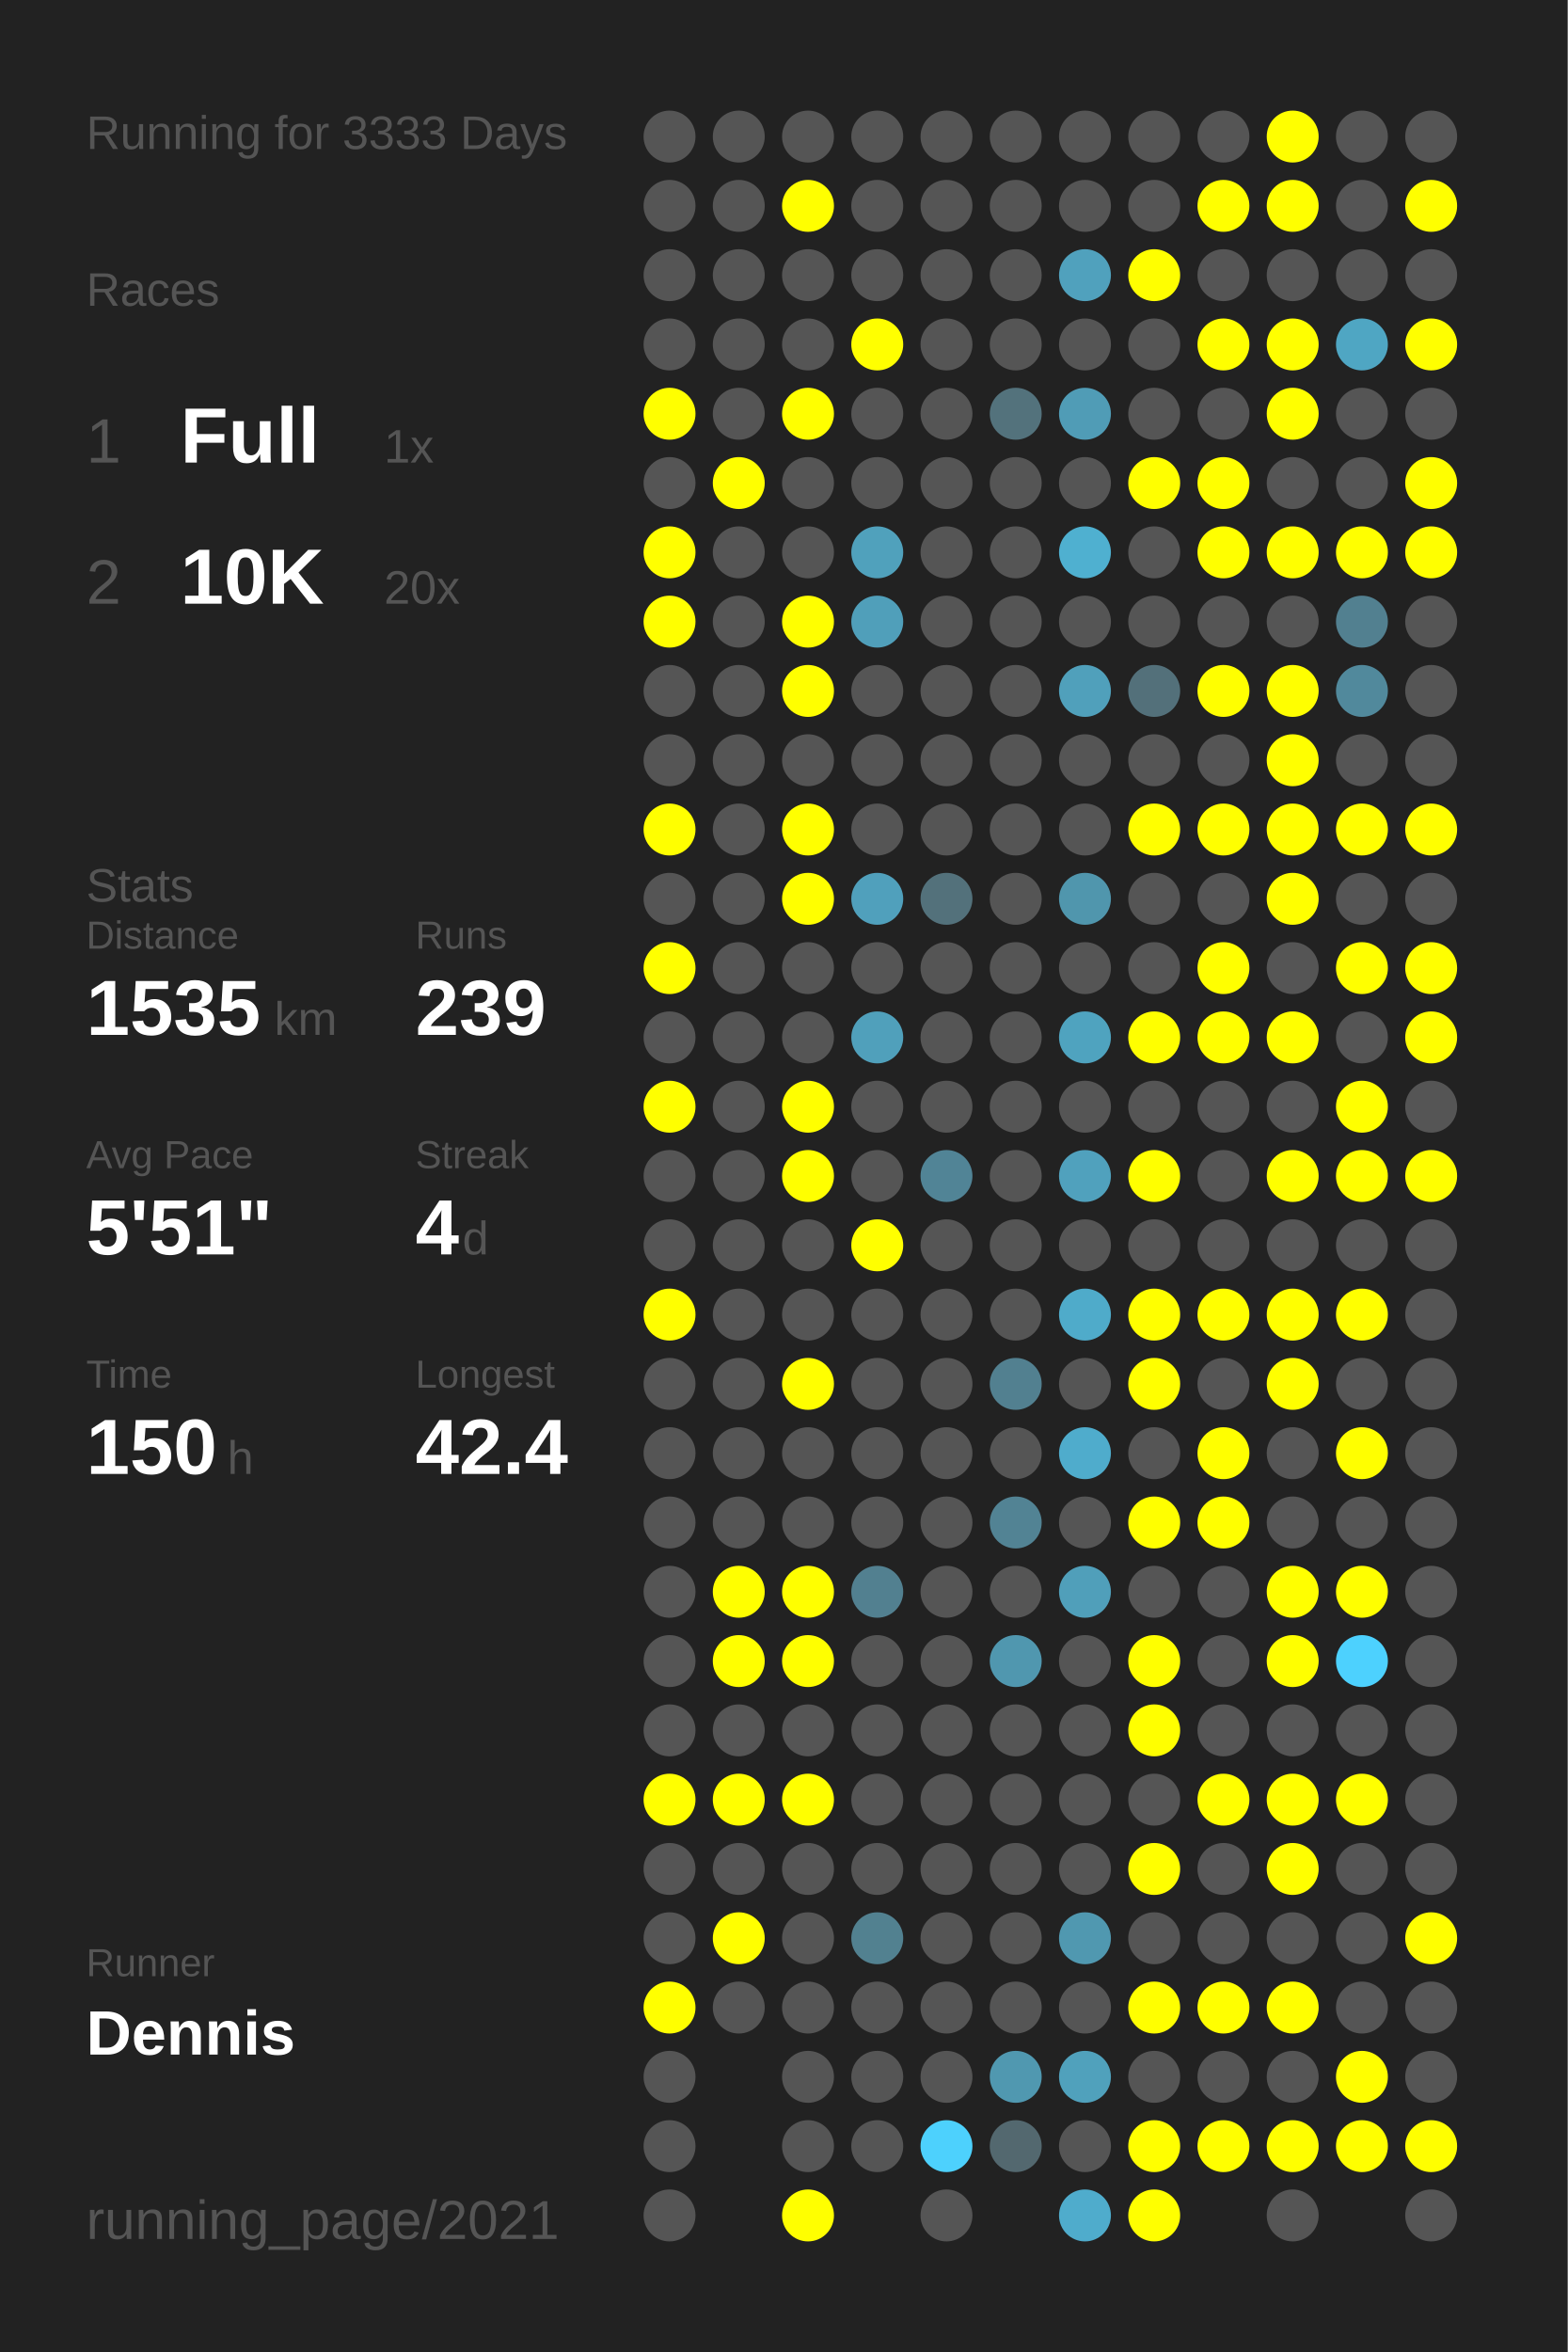
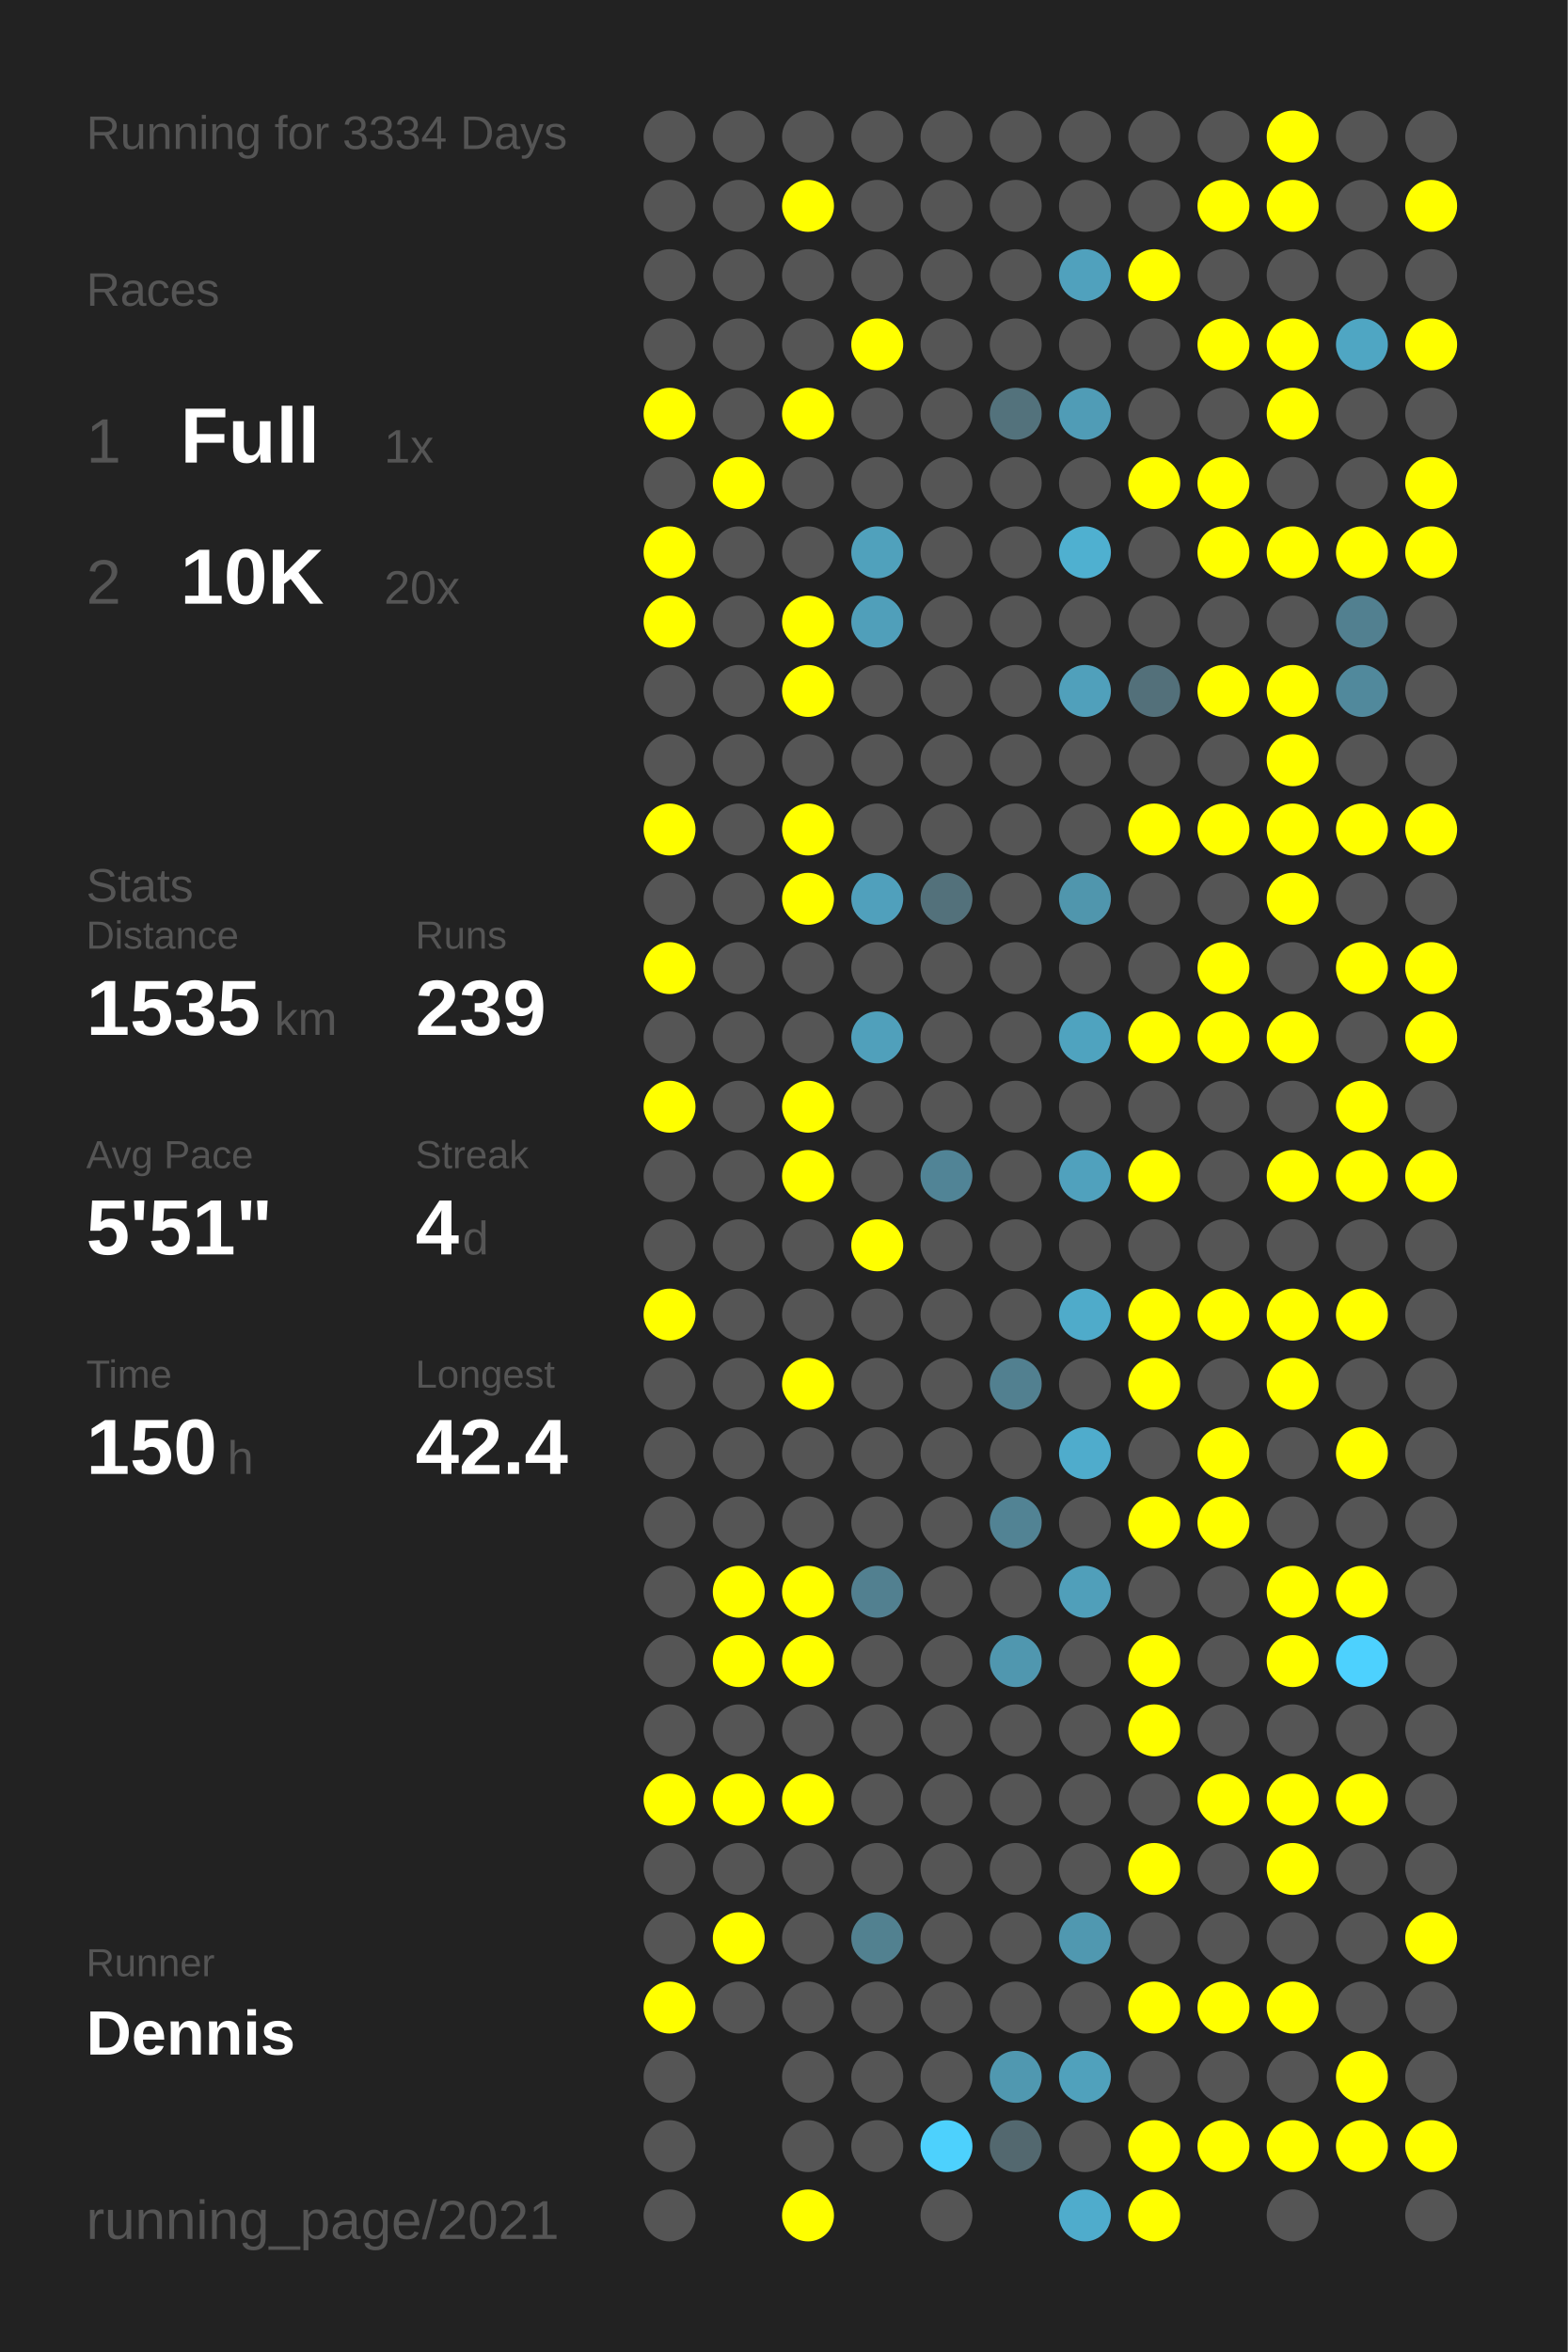
<svg xmlns="http://www.w3.org/2000/svg" baseProfile="full" height="300mm" version="1.1" viewBox="0,0,200,300" width="200mm">
  <defs />
  <rect fill="#222222" height="300" width="200" x="0" y="0" />
-   <text fill="#555555" style="font-size:6px; font-family:Arial;" x="11" y="19">Running for 3333 Days</text>
+   <text fill="#555555" style="font-size:6px; font-family:Arial;" x="11" y="19">Running for 3334 Days</text>
  <text fill="#555555" style="font-size:6px; font-family:Arial;" x="11" y="39">Races</text>
  <text fill="#555555" style="font-size:8px; font-family:Arial;" x="11" y="59">1</text>
  <text fill="#FFFFFF" style="font-size:10px; font-family:Arial; font-weight:bold;" x="23" y="59">Full</text>
  <text fill="#555555" style="font-size:6px; font-family:Arial;" x="49" y="59">1x</text>
  <text fill="#555555" style="font-size:8px; font-family:Arial;" x="11" y="77">2</text>
  <text fill="#FFFFFF" style="font-size:10px; font-family:Arial; font-weight:bold;" x="23" y="77">10K</text>
  <text fill="#555555" style="font-size:6px; font-family:Arial;" x="49" y="77">20x</text>
  <text fill="#555555" style="font-size:6px; font-family:Arial;" x="11" y="115">Stats</text>
  <text fill="#555555" style="font-size:5px; font-family:Arial;" x="11" y="121">Distance</text>
  <text fill="#FFFFFF" style="font-size:10px; font-family:Arial; font-weight:bold;" x="11" y="132">1535</text>
  <text fill="#555555" style="font-size:6px; font-family:Arial;" x="35" y="132">km</text>
  <text fill="#555555" style="font-size:5px; font-family:Arial;" x="53" y="121">Runs</text>
  <text fill="#FFFFFF" style="font-size:10px; font-family:Arial; font-weight:bold;" x="53" y="132">239</text>
  <text fill="#555555" style="font-size:5px; font-family:Arial;" x="11" y="149">Avg Pace</text>
  <text fill="#FFFFFF" style="font-size:10px; font-family:Arial; font-weight:bold;" x="11" y="160">5'51"</text>
  <text fill="#555555" style="font-size:5px; font-family:Arial;" x="53" y="149">Streak</text>
  <text fill="#FFFFFF" style="font-size:10px; font-family:Arial; font-weight:bold;" x="53" y="160">4</text>
  <text fill="#555555" style="font-size:6px; font-family:Arial;" x="59" y="160">d</text>
  <text fill="#555555" style="font-size:5px; font-family:Arial;" x="11" y="177">Time</text>
  <text fill="#FFFFFF" style="font-size:10px; font-family:Arial; font-weight:bold;" x="11" y="188">150</text>
  <text fill="#555555" style="font-size:6px; font-family:Arial;" x="29" y="188">h</text>
  <text fill="#555555" style="font-size:5px; font-family:Arial;" x="53" y="177">Longest</text>
  <text fill="#FFFFFF" style="font-size:10px; font-family:Arial; font-weight:bold;" x="53" y="188">42.4</text>
  <text fill="#555555" style="font-size:5px; font-family:Arial;" x="11" y="252.065">Runner</text>
  <text fill="#FFFFFF" style="font-size:8px; font-family:Arial; font-weight:bold;" x="11" y="262.065">Dennis</text>
  <text fill="#555555" style="font-size:7px; font-family:Arial;" x="11" y="285.581">running_page/2021</text>
  <circle cx="85.417" cy="17.419" fill="#555555" r="3.312" />
  <circle cx="85.417" cy="26.258" fill="#555555" r="3.312" />
  <circle cx="85.417" cy="35.097" fill="#555555" r="3.312" />
  <circle cx="85.417" cy="43.935" fill="#555555" r="3.312" />
  <circle cx="85.417" cy="52.774" fill="#FFFF00" r="3.312" />
  <circle cx="85.417" cy="61.613" fill="#555555" r="3.312" />
  <circle cx="85.417" cy="70.452" fill="#FFFF00" r="3.312" />
  <circle cx="85.417" cy="79.29" fill="#FFFF00" r="3.312" />
  <circle cx="85.417" cy="88.129" fill="#555555" r="3.312" />
  <circle cx="85.417" cy="96.968" fill="#555555" r="3.312" />
  <circle cx="85.417" cy="105.806" fill="#FFFF00" r="3.312" />
  <circle cx="85.417" cy="114.645" fill="#555555" r="3.312" />
  <circle cx="85.417" cy="123.484" fill="#FFFF00" r="3.312" />
  <circle cx="85.417" cy="132.323" fill="#555555" r="3.312" />
  <circle cx="85.417" cy="141.161" fill="#FFFF00" r="3.312" />
  <circle cx="85.417" cy="150" fill="#555555" r="3.312" />
  <circle cx="85.417" cy="158.839" fill="#555555" r="3.312" />
  <circle cx="85.417" cy="167.677" fill="#FFFF00" r="3.312" />
  <circle cx="85.417" cy="176.516" fill="#555555" r="3.312" />
  <circle cx="85.417" cy="185.355" fill="#555555" r="3.312" />
  <circle cx="85.417" cy="194.194" fill="#555555" r="3.312" />
  <circle cx="85.417" cy="203.032" fill="#555555" r="3.312" />
  <circle cx="85.417" cy="211.871" fill="#555555" r="3.312" />
  <circle cx="85.417" cy="220.71" fill="#555555" r="3.312" />
  <circle cx="85.417" cy="229.548" fill="#FFFF00" r="3.312" />
  <circle cx="85.417" cy="238.387" fill="#555555" r="3.312" />
  <circle cx="85.417" cy="247.226" fill="#555555" r="3.312" />
  <circle cx="85.417" cy="256.065" fill="#FFFF00" r="3.312" />
  <circle cx="85.417" cy="264.903" fill="#555555" r="3.312" />
  <circle cx="85.417" cy="273.742" fill="#555555" r="3.312" />
  <circle cx="85.417" cy="282.581" fill="#555555" r="3.312" />
  <circle cx="94.25" cy="17.419" fill="#555555" r="3.312" />
  <circle cx="94.25" cy="26.258" fill="#555555" r="3.312" />
  <circle cx="94.25" cy="35.097" fill="#555555" r="3.312" />
  <circle cx="94.25" cy="43.935" fill="#555555" r="3.312" />
  <circle cx="94.25" cy="52.774" fill="#555555" r="3.312" />
  <circle cx="94.25" cy="61.613" fill="#FFFF00" r="3.312" />
  <circle cx="94.25" cy="70.452" fill="#555555" r="3.312" />
  <circle cx="94.25" cy="79.29" fill="#555555" r="3.312" />
  <circle cx="94.25" cy="88.129" fill="#555555" r="3.312" />
  <circle cx="94.25" cy="96.968" fill="#555555" r="3.312" />
  <circle cx="94.25" cy="105.806" fill="#555555" r="3.312" />
  <circle cx="94.25" cy="114.645" fill="#555555" r="3.312" />
  <circle cx="94.25" cy="123.484" fill="#555555" r="3.312" />
  <circle cx="94.25" cy="132.323" fill="#555555" r="3.312" />
  <circle cx="94.25" cy="141.161" fill="#555555" r="3.312" />
  <circle cx="94.25" cy="150" fill="#555555" r="3.312" />
  <circle cx="94.25" cy="158.839" fill="#555555" r="3.312" />
  <circle cx="94.25" cy="167.677" fill="#555555" r="3.312" />
  <circle cx="94.25" cy="176.516" fill="#555555" r="3.312" />
  <circle cx="94.25" cy="185.355" fill="#555555" r="3.312" />
  <circle cx="94.25" cy="194.194" fill="#555555" r="3.312" />
  <circle cx="94.25" cy="203.032" fill="#FFFF00" r="3.312" />
  <circle cx="94.25" cy="211.871" fill="#FFFF00" r="3.312" />
  <circle cx="94.25" cy="220.71" fill="#555555" r="3.312" />
  <circle cx="94.25" cy="229.548" fill="#FFFF00" r="3.312" />
  <circle cx="94.25" cy="238.387" fill="#555555" r="3.312" />
  <circle cx="94.25" cy="247.226" fill="#FFFF00" r="3.312" />
  <circle cx="94.25" cy="256.065" fill="#555555" r="3.312" />
  <circle cx="103.083" cy="17.419" fill="#555555" r="3.312" />
  <circle cx="103.083" cy="26.258" fill="#FFFF00" r="3.312" />
  <circle cx="103.083" cy="35.097" fill="#555555" r="3.312" />
  <circle cx="103.083" cy="43.935" fill="#555555" r="3.312" />
  <circle cx="103.083" cy="52.774" fill="#FFFF00" r="3.312" />
  <circle cx="103.083" cy="61.613" fill="#555555" r="3.312" />
  <circle cx="103.083" cy="70.452" fill="#555555" r="3.312" />
  <circle cx="103.083" cy="79.29" fill="#FFFF00" r="3.312" />
  <circle cx="103.083" cy="88.129" fill="#FFFF00" r="3.312" />
  <circle cx="103.083" cy="96.968" fill="#555555" r="3.312" />
  <circle cx="103.083" cy="105.806" fill="#FFFF00" r="3.312" />
  <circle cx="103.083" cy="114.645" fill="#FFFF00" r="3.312" />
  <circle cx="103.083" cy="123.484" fill="#555555" r="3.312" />
  <circle cx="103.083" cy="132.323" fill="#555555" r="3.312" />
  <circle cx="103.083" cy="141.161" fill="#FFFF00" r="3.312" />
  <circle cx="103.083" cy="150" fill="#FFFF00" r="3.312" />
  <circle cx="103.083" cy="158.839" fill="#555555" r="3.312" />
  <circle cx="103.083" cy="167.677" fill="#555555" r="3.312" />
  <circle cx="103.083" cy="176.516" fill="#FFFF00" r="3.312" />
  <circle cx="103.083" cy="185.355" fill="#555555" r="3.312" />
  <circle cx="103.083" cy="194.194" fill="#555555" r="3.312" />
  <circle cx="103.083" cy="203.032" fill="#FFFF00" r="3.312" />
  <circle cx="103.083" cy="211.871" fill="#FFFF00" r="3.312" />
  <circle cx="103.083" cy="220.71" fill="#555555" r="3.312" />
  <circle cx="103.083" cy="229.548" fill="#FFFF00" r="3.312" />
  <circle cx="103.083" cy="238.387" fill="#555555" r="3.312" />
  <circle cx="103.083" cy="247.226" fill="#555555" r="3.312" />
  <circle cx="103.083" cy="256.065" fill="#555555" r="3.312" />
  <circle cx="103.083" cy="264.903" fill="#555555" r="3.312" />
  <circle cx="103.083" cy="273.742" fill="#555555" r="3.312" />
  <circle cx="103.083" cy="282.581" fill="#FFFF00" r="3.312" />
  <circle cx="111.917" cy="17.419" fill="#555555" r="3.312" />
  <circle cx="111.917" cy="26.258" fill="#555555" r="3.312" />
  <circle cx="111.917" cy="35.097" fill="#555555" r="3.312" />
  <circle cx="111.917" cy="43.935" fill="#FFFF00" r="3.312" />
  <circle cx="111.917" cy="52.774" fill="#555555" r="3.312" />
  <circle cx="111.917" cy="61.613" fill="#555555" r="3.312" />
  <circle cx="111.917" cy="70.452" fill="#50a1bc" r="3.312" />
  <circle cx="111.917" cy="79.29" fill="#509fba" r="3.312" />
  <circle cx="111.917" cy="88.129" fill="#555555" r="3.312" />
  <circle cx="111.917" cy="96.968" fill="#555555" r="3.312" />
  <circle cx="111.917" cy="105.806" fill="#555555" r="3.312" />
  <circle cx="111.917" cy="114.645" fill="#50a0bc" r="3.312" />
  <circle cx="111.917" cy="123.484" fill="#555555" r="3.312" />
  <circle cx="111.917" cy="132.323" fill="#50a0bb" r="3.312" />
  <circle cx="111.917" cy="141.161" fill="#555555" r="3.312" />
  <circle cx="111.917" cy="150" fill="#555555" r="3.312" />
  <circle cx="111.917" cy="158.839" fill="#FFFF00" r="3.312" />
  <circle cx="111.917" cy="167.677" fill="#555555" r="3.312" />
  <circle cx="111.917" cy="176.516" fill="#555555" r="3.312" />
  <circle cx="111.917" cy="185.355" fill="#555555" r="3.312" />
  <circle cx="111.917" cy="194.194" fill="#555555" r="3.312" />
  <circle cx="111.917" cy="203.032" fill="#528090" r="3.312" />
  <circle cx="111.917" cy="211.871" fill="#555555" r="3.312" />
  <circle cx="111.917" cy="220.71" fill="#555555" r="3.312" />
  <circle cx="111.917" cy="229.548" fill="#555555" r="3.312" />
  <circle cx="111.917" cy="238.387" fill="#555555" r="3.312" />
  <circle cx="111.917" cy="247.226" fill="#528190" r="3.312" />
  <circle cx="111.917" cy="256.065" fill="#555555" r="3.312" />
  <circle cx="111.917" cy="264.903" fill="#555555" r="3.312" />
  <circle cx="111.917" cy="273.742" fill="#555555" r="3.312" />
  <circle cx="120.75" cy="17.419" fill="#555555" r="3.312" />
  <circle cx="120.75" cy="26.258" fill="#555555" r="3.312" />
  <circle cx="120.75" cy="35.097" fill="#555555" r="3.312" />
  <circle cx="120.75" cy="43.935" fill="#555555" r="3.312" />
  <circle cx="120.75" cy="52.774" fill="#555555" r="3.312" />
  <circle cx="120.75" cy="61.613" fill="#555555" r="3.312" />
  <circle cx="120.75" cy="70.452" fill="#555555" r="3.312" />
  <circle cx="120.75" cy="79.29" fill="#555555" r="3.312" />
  <circle cx="120.75" cy="88.129" fill="#555555" r="3.312" />
  <circle cx="120.75" cy="96.968" fill="#555555" r="3.312" />
  <circle cx="120.75" cy="105.806" fill="#555555" r="3.312" />
  <circle cx="120.75" cy="114.645" fill="#53717b" r="3.312" />
  <circle cx="120.75" cy="123.484" fill="#555555" r="3.312" />
  <circle cx="120.75" cy="132.323" fill="#555555" r="3.312" />
  <circle cx="120.75" cy="141.161" fill="#555555" r="3.312" />
  <circle cx="120.75" cy="150" fill="#518496" r="3.312" />
  <circle cx="120.75" cy="158.839" fill="#555555" r="3.312" />
  <circle cx="120.75" cy="167.677" fill="#555555" r="3.312" />
  <circle cx="120.75" cy="176.516" fill="#555555" r="3.312" />
  <circle cx="120.75" cy="185.355" fill="#555555" r="3.312" />
  <circle cx="120.75" cy="194.194" fill="#555555" r="3.312" />
  <circle cx="120.75" cy="203.032" fill="#555555" r="3.312" />
  <circle cx="120.75" cy="211.871" fill="#555555" r="3.312" />
  <circle cx="120.75" cy="220.71" fill="#555555" r="3.312" />
  <circle cx="120.75" cy="229.548" fill="#555555" r="3.312" />
  <circle cx="120.75" cy="238.387" fill="#555555" r="3.312" />
  <circle cx="120.75" cy="247.226" fill="#555555" r="3.312" />
  <circle cx="120.75" cy="256.065" fill="#555555" r="3.312" />
  <circle cx="120.75" cy="264.903" fill="#555555" r="3.312" />
  <circle cx="120.75" cy="273.742" fill="#4dd1fd" r="3.312" />
  <circle cx="120.75" cy="282.581" fill="#555555" r="3.312" />
  <circle cx="129.583" cy="17.419" fill="#555555" r="3.312" />
  <circle cx="129.583" cy="26.258" fill="#555555" r="3.312" />
  <circle cx="129.583" cy="35.097" fill="#555555" r="3.312" />
  <circle cx="129.583" cy="43.935" fill="#555555" r="3.312" />
  <circle cx="129.583" cy="52.774" fill="#53727c" r="3.312" />
  <circle cx="129.583" cy="61.613" fill="#555555" r="3.312" />
  <circle cx="129.583" cy="70.452" fill="#555555" r="3.312" />
  <circle cx="129.583" cy="79.29" fill="#555555" r="3.312" />
  <circle cx="129.583" cy="88.129" fill="#555555" r="3.312" />
  <circle cx="129.583" cy="96.968" fill="#555555" r="3.312" />
  <circle cx="129.583" cy="105.806" fill="#555555" r="3.312" />
  <circle cx="129.583" cy="114.645" fill="#555555" r="3.312" />
  <circle cx="129.583" cy="123.484" fill="#555555" r="3.312" />
  <circle cx="129.583" cy="132.323" fill="#555555" r="3.312" />
  <circle cx="129.583" cy="141.161" fill="#555555" r="3.312" />
  <circle cx="129.583" cy="150" fill="#555555" r="3.312" />
  <circle cx="129.583" cy="158.839" fill="#555555" r="3.312" />
  <circle cx="129.583" cy="167.677" fill="#555555" r="3.312" />
  <circle cx="129.583" cy="176.516" fill="#528090" r="3.312" />
  <circle cx="129.583" cy="185.355" fill="#555555" r="3.312" />
  <circle cx="129.583" cy="194.194" fill="#528394" r="3.312" />
  <circle cx="129.583" cy="203.032" fill="#555555" r="3.312" />
  <circle cx="129.583" cy="211.871" fill="#5097af" r="3.312" />
  <circle cx="129.583" cy="220.71" fill="#555555" r="3.312" />
  <circle cx="129.583" cy="229.548" fill="#555555" r="3.312" />
  <circle cx="129.583" cy="238.387" fill="#555555" r="3.312" />
  <circle cx="129.583" cy="247.226" fill="#555555" r="3.312" />
  <circle cx="129.583" cy="256.065" fill="#555555" r="3.312" />
  <circle cx="129.583" cy="264.903" fill="#5098b0" r="3.312" />
  <circle cx="129.583" cy="273.742" fill="#53686f" r="3.312" />
  <circle cx="138.417" cy="17.419" fill="#555555" r="3.312" />
  <circle cx="138.417" cy="26.258" fill="#555555" r="3.312" />
  <circle cx="138.417" cy="35.097" fill="#50a1bd" r="3.312" />
  <circle cx="138.417" cy="43.935" fill="#555555" r="3.312" />
  <circle cx="138.417" cy="52.774" fill="#509cb6" r="3.312" />
  <circle cx="138.417" cy="61.613" fill="#555555" r="3.312" />
  <circle cx="138.417" cy="70.452" fill="#4fb0d0" r="3.312" />
  <circle cx="138.417" cy="79.29" fill="#555555" r="3.312" />
  <circle cx="138.417" cy="88.129" fill="#50a0bb" r="3.312" />
  <circle cx="138.417" cy="96.968" fill="#555555" r="3.312" />
  <circle cx="138.417" cy="105.806" fill="#555555" r="3.312" />
  <circle cx="138.417" cy="114.645" fill="#5096ad" r="3.312" />
  <circle cx="138.417" cy="123.484" fill="#555555" r="3.312" />
  <circle cx="138.417" cy="132.323" fill="#4fa3bf" r="3.312" />
  <circle cx="138.417" cy="141.161" fill="#555555" r="3.312" />
  <circle cx="138.417" cy="150" fill="#50a1bd" r="3.312" />
  <circle cx="138.417" cy="158.839" fill="#555555" r="3.312" />
  <circle cx="138.417" cy="167.677" fill="#4fabca" r="3.312" />
  <circle cx="138.417" cy="176.516" fill="#555555" r="3.312" />
  <circle cx="138.417" cy="185.355" fill="#4faccc" r="3.312" />
  <circle cx="138.417" cy="194.194" fill="#555555" r="3.312" />
  <circle cx="138.417" cy="203.032" fill="#509fba" r="3.312" />
  <circle cx="138.417" cy="211.871" fill="#555555" r="3.312" />
  <circle cx="138.417" cy="220.71" fill="#555555" r="3.312" />
  <circle cx="138.417" cy="229.548" fill="#555555" r="3.312" />
  <circle cx="138.417" cy="238.387" fill="#555555" r="3.312" />
  <circle cx="138.417" cy="247.226" fill="#5098b0" r="3.312" />
  <circle cx="138.417" cy="256.065" fill="#555555" r="3.312" />
  <circle cx="138.417" cy="264.903" fill="#50a1bc" r="3.312" />
  <circle cx="138.417" cy="273.742" fill="#555555" r="3.312" />
  <circle cx="138.417" cy="282.581" fill="#4faccc" r="3.312" />
  <circle cx="147.25" cy="17.419" fill="#555555" r="3.312" />
  <circle cx="147.25" cy="26.258" fill="#555555" r="3.312" />
  <circle cx="147.25" cy="35.097" fill="#FFFF00" r="3.312" />
  <circle cx="147.25" cy="43.935" fill="#555555" r="3.312" />
  <circle cx="147.25" cy="52.774" fill="#555555" r="3.312" />
  <circle cx="147.25" cy="61.613" fill="#FFFF00" r="3.312" />
  <circle cx="147.25" cy="70.452" fill="#555555" r="3.312" />
  <circle cx="147.25" cy="79.29" fill="#555555" r="3.312" />
  <circle cx="147.25" cy="88.129" fill="#53707a" r="3.312" />
  <circle cx="147.25" cy="96.968" fill="#555555" r="3.312" />
  <circle cx="147.25" cy="105.806" fill="#FFFF00" r="3.312" />
  <circle cx="147.25" cy="114.645" fill="#555555" r="3.312" />
  <circle cx="147.25" cy="123.484" fill="#555555" r="3.312" />
  <circle cx="147.25" cy="132.323" fill="#FFFF00" r="3.312" />
  <circle cx="147.25" cy="141.161" fill="#555555" r="3.312" />
  <circle cx="147.25" cy="150" fill="#FFFF00" r="3.312" />
  <circle cx="147.25" cy="158.839" fill="#555555" r="3.312" />
  <circle cx="147.25" cy="167.677" fill="#FFFF00" r="3.312" />
  <circle cx="147.25" cy="176.516" fill="#FFFF00" r="3.312" />
  <circle cx="147.25" cy="185.355" fill="#555555" r="3.312" />
  <circle cx="147.25" cy="194.194" fill="#FFFF00" r="3.312" />
  <circle cx="147.25" cy="203.032" fill="#555555" r="3.312" />
  <circle cx="147.25" cy="211.871" fill="#FFFF00" r="3.312" />
  <circle cx="147.25" cy="220.71" fill="#FFFF00" r="3.312" />
  <circle cx="147.25" cy="229.548" fill="#555555" r="3.312" />
  <circle cx="147.25" cy="238.387" fill="#FFFF00" r="3.312" />
  <circle cx="147.25" cy="247.226" fill="#555555" r="3.312" />
  <circle cx="147.25" cy="256.065" fill="#FFFF00" r="3.312" />
  <circle cx="147.25" cy="264.903" fill="#555555" r="3.312" />
  <circle cx="147.25" cy="273.742" fill="#FFFF00" r="3.312" />
  <circle cx="147.25" cy="282.581" fill="#FFFF00" r="3.312" />
  <circle cx="156.083" cy="17.419" fill="#555555" r="3.312" />
  <circle cx="156.083" cy="26.258" fill="#FFFF00" r="3.312" />
  <circle cx="156.083" cy="35.097" fill="#555555" r="3.312" />
  <circle cx="156.083" cy="43.935" fill="#FFFF00" r="3.312" />
  <circle cx="156.083" cy="52.774" fill="#555555" r="3.312" />
  <circle cx="156.083" cy="61.613" fill="#FFFF00" r="3.312" />
  <circle cx="156.083" cy="70.452" fill="#FFFF00" r="3.312" />
  <circle cx="156.083" cy="79.29" fill="#555555" r="3.312" />
  <circle cx="156.083" cy="88.129" fill="#FFFF00" r="3.312" />
  <circle cx="156.083" cy="96.968" fill="#555555" r="3.312" />
  <circle cx="156.083" cy="105.806" fill="#FFFF00" r="3.312" />
  <circle cx="156.083" cy="114.645" fill="#555555" r="3.312" />
  <circle cx="156.083" cy="123.484" fill="#FFFF00" r="3.312" />
  <circle cx="156.083" cy="132.323" fill="#FFFF00" r="3.312" />
  <circle cx="156.083" cy="141.161" fill="#555555" r="3.312" />
  <circle cx="156.083" cy="150" fill="#555555" r="3.312" />
  <circle cx="156.083" cy="158.839" fill="#555555" r="3.312" />
  <circle cx="156.083" cy="167.677" fill="#FFFF00" r="3.312" />
  <circle cx="156.083" cy="176.516" fill="#555555" r="3.312" />
  <circle cx="156.083" cy="185.355" fill="#FFFF00" r="3.312" />
  <circle cx="156.083" cy="194.194" fill="#FFFF00" r="3.312" />
  <circle cx="156.083" cy="203.032" fill="#555555" r="3.312" />
  <circle cx="156.083" cy="211.871" fill="#555555" r="3.312" />
  <circle cx="156.083" cy="220.71" fill="#555555" r="3.312" />
  <circle cx="156.083" cy="229.548" fill="#FFFF00" r="3.312" />
  <circle cx="156.083" cy="238.387" fill="#555555" r="3.312" />
  <circle cx="156.083" cy="247.226" fill="#555555" r="3.312" />
  <circle cx="156.083" cy="256.065" fill="#FFFF00" r="3.312" />
  <circle cx="156.083" cy="264.903" fill="#555555" r="3.312" />
  <circle cx="156.083" cy="273.742" fill="#FFFF00" r="3.312" />
  <circle cx="164.917" cy="17.419" fill="#FFFF00" r="3.312" />
  <circle cx="164.917" cy="26.258" fill="#FFFF00" r="3.312" />
  <circle cx="164.917" cy="35.097" fill="#555555" r="3.312" />
  <circle cx="164.917" cy="43.935" fill="#FFFF00" r="3.312" />
  <circle cx="164.917" cy="52.774" fill="#FFFF00" r="3.312" />
  <circle cx="164.917" cy="61.613" fill="#555555" r="3.312" />
  <circle cx="164.917" cy="70.452" fill="#FFFF00" r="3.312" />
  <circle cx="164.917" cy="79.29" fill="#555555" r="3.312" />
  <circle cx="164.917" cy="88.129" fill="#FFFF00" r="3.312" />
  <circle cx="164.917" cy="96.968" fill="#FFFF00" r="3.312" />
  <circle cx="164.917" cy="105.806" fill="#FFFF00" r="3.312" />
  <circle cx="164.917" cy="114.645" fill="#FFFF00" r="3.312" />
  <circle cx="164.917" cy="123.484" fill="#555555" r="3.312" />
  <circle cx="164.917" cy="132.323" fill="#FFFF00" r="3.312" />
  <circle cx="164.917" cy="141.161" fill="#555555" r="3.312" />
  <circle cx="164.917" cy="150" fill="#FFFF00" r="3.312" />
  <circle cx="164.917" cy="158.839" fill="#555555" r="3.312" />
  <circle cx="164.917" cy="167.677" fill="#FFFF00" r="3.312" />
  <circle cx="164.917" cy="176.516" fill="#FFFF00" r="3.312" />
  <circle cx="164.917" cy="185.355" fill="#555555" r="3.312" />
  <circle cx="164.917" cy="194.194" fill="#555555" r="3.312" />
  <circle cx="164.917" cy="203.032" fill="#FFFF00" r="3.312" />
  <circle cx="164.917" cy="211.871" fill="#FFFF00" r="3.312" />
  <circle cx="164.917" cy="220.71" fill="#555555" r="3.312" />
  <circle cx="164.917" cy="229.548" fill="#FFFF00" r="3.312" />
  <circle cx="164.917" cy="238.387" fill="#FFFF00" r="3.312" />
  <circle cx="164.917" cy="247.226" fill="#555555" r="3.312" />
  <circle cx="164.917" cy="256.065" fill="#FFFF00" r="3.312" />
  <circle cx="164.917" cy="264.903" fill="#555555" r="3.312" />
  <circle cx="164.917" cy="273.742" fill="#FFFF00" r="3.312" />
  <circle cx="164.917" cy="282.581" fill="#555555" r="3.312" />
  <circle cx="173.75" cy="17.419" fill="#555555" r="3.312" />
  <circle cx="173.75" cy="26.258" fill="#555555" r="3.312" />
  <circle cx="173.75" cy="35.097" fill="#555555" r="3.312" />
  <circle cx="173.75" cy="43.935" fill="#4fa6c3" r="3.312" />
  <circle cx="173.75" cy="52.774" fill="#555555" r="3.312" />
  <circle cx="173.75" cy="61.613" fill="#555555" r="3.312" />
  <circle cx="173.75" cy="70.452" fill="#FFFF00" r="3.312" />
  <circle cx="173.75" cy="79.29" fill="#528090" r="3.312" />
  <circle cx="173.75" cy="88.129" fill="#51899c" r="3.312" />
  <circle cx="173.75" cy="96.968" fill="#555555" r="3.312" />
  <circle cx="173.75" cy="105.806" fill="#FFFF00" r="3.312" />
  <circle cx="173.75" cy="114.645" fill="#555555" r="3.312" />
  <circle cx="173.75" cy="123.484" fill="#FFFF00" r="3.312" />
  <circle cx="173.75" cy="132.323" fill="#555555" r="3.312" />
  <circle cx="173.75" cy="141.161" fill="#FFFF00" r="3.312" />
  <circle cx="173.75" cy="150" fill="#FFFF00" r="3.312" />
  <circle cx="173.75" cy="158.839" fill="#555555" r="3.312" />
  <circle cx="173.75" cy="167.677" fill="#FFFF00" r="3.312" />
  <circle cx="173.75" cy="176.516" fill="#555555" r="3.312" />
  <circle cx="173.75" cy="185.355" fill="#FFFF00" r="3.312" />
  <circle cx="173.75" cy="194.194" fill="#555555" r="3.312" />
  <circle cx="173.75" cy="203.032" fill="#FFFF00" r="3.312" />
  <circle cx="173.75" cy="211.871" fill="#4dd1fe" r="3.312" />
  <circle cx="173.75" cy="220.71" fill="#555555" r="3.312" />
  <circle cx="173.75" cy="229.548" fill="#FFFF00" r="3.312" />
  <circle cx="173.75" cy="238.387" fill="#555555" r="3.312" />
  <circle cx="173.75" cy="247.226" fill="#555555" r="3.312" />
  <circle cx="173.75" cy="256.065" fill="#555555" r="3.312" />
  <circle cx="173.75" cy="264.903" fill="#FFFF00" r="3.312" />
  <circle cx="173.75" cy="273.742" fill="#FFFF00" r="3.312" />
  <circle cx="182.583" cy="17.419" fill="#555555" r="3.312" />
  <circle cx="182.583" cy="26.258" fill="#FFFF00" r="3.312" />
  <circle cx="182.583" cy="35.097" fill="#555555" r="3.312" />
  <circle cx="182.583" cy="43.935" fill="#FFFF00" r="3.312" />
  <circle cx="182.583" cy="52.774" fill="#555555" r="3.312" />
  <circle cx="182.583" cy="61.613" fill="#FFFF00" r="3.312" />
  <circle cx="182.583" cy="70.452" fill="#FFFF00" r="3.312" />
  <circle cx="182.583" cy="79.29" fill="#555555" r="3.312" />
  <circle cx="182.583" cy="88.129" fill="#555555" r="3.312" />
  <circle cx="182.583" cy="96.968" fill="#555555" r="3.312" />
  <circle cx="182.583" cy="105.806" fill="#FFFF00" r="3.312" />
  <circle cx="182.583" cy="114.645" fill="#555555" r="3.312" />
  <circle cx="182.583" cy="123.484" fill="#FFFF00" r="3.312" />
  <circle cx="182.583" cy="132.323" fill="#FFFF00" r="3.312" />
  <circle cx="182.583" cy="141.161" fill="#555555" r="3.312" />
  <circle cx="182.583" cy="150" fill="#FFFF00" r="3.312" />
  <circle cx="182.583" cy="158.839" fill="#555555" r="3.312" />
  <circle cx="182.583" cy="167.677" fill="#555555" r="3.312" />
  <circle cx="182.583" cy="176.516" fill="#555555" r="3.312" />
  <circle cx="182.583" cy="185.355" fill="#555555" r="3.312" />
  <circle cx="182.583" cy="194.194" fill="#555555" r="3.312" />
  <circle cx="182.583" cy="203.032" fill="#555555" r="3.312" />
  <circle cx="182.583" cy="211.871" fill="#555555" r="3.312" />
  <circle cx="182.583" cy="220.71" fill="#555555" r="3.312" />
  <circle cx="182.583" cy="229.548" fill="#555555" r="3.312" />
  <circle cx="182.583" cy="238.387" fill="#555555" r="3.312" />
  <circle cx="182.583" cy="247.226" fill="#FFFF00" r="3.312" />
  <circle cx="182.583" cy="256.065" fill="#555555" r="3.312" />
  <circle cx="182.583" cy="264.903" fill="#555555" r="3.312" />
  <circle cx="182.583" cy="273.742" fill="#FFFF00" r="3.312" />
  <circle cx="182.583" cy="282.581" fill="#555555" r="3.312" />
</svg>
